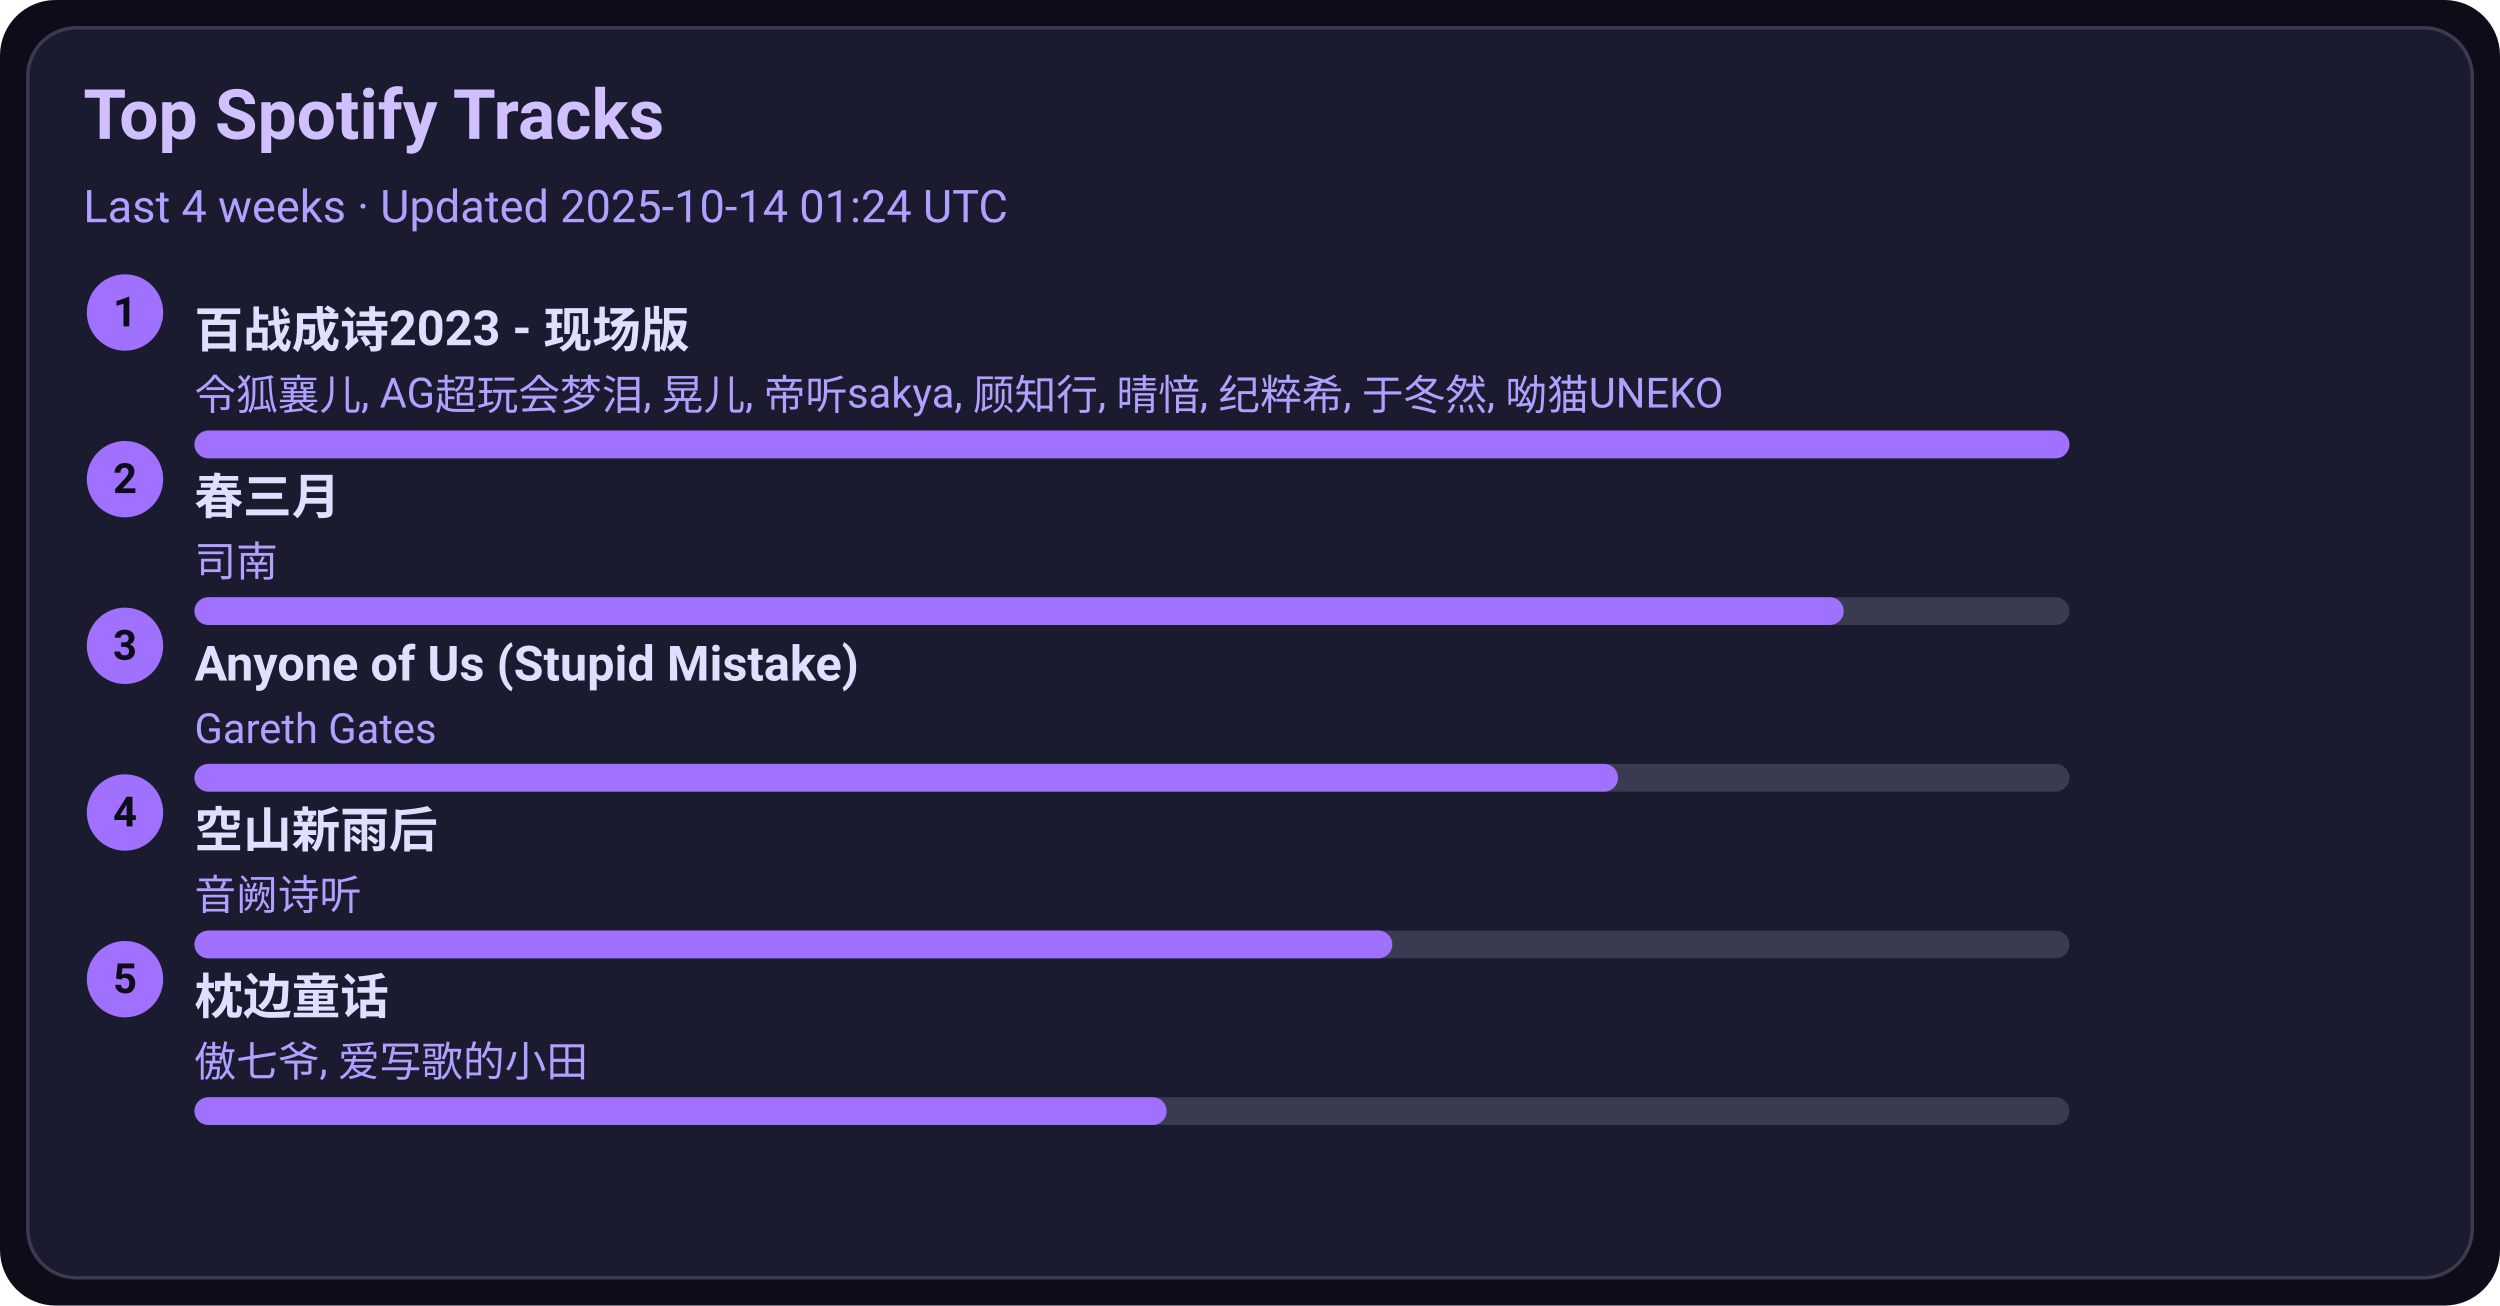
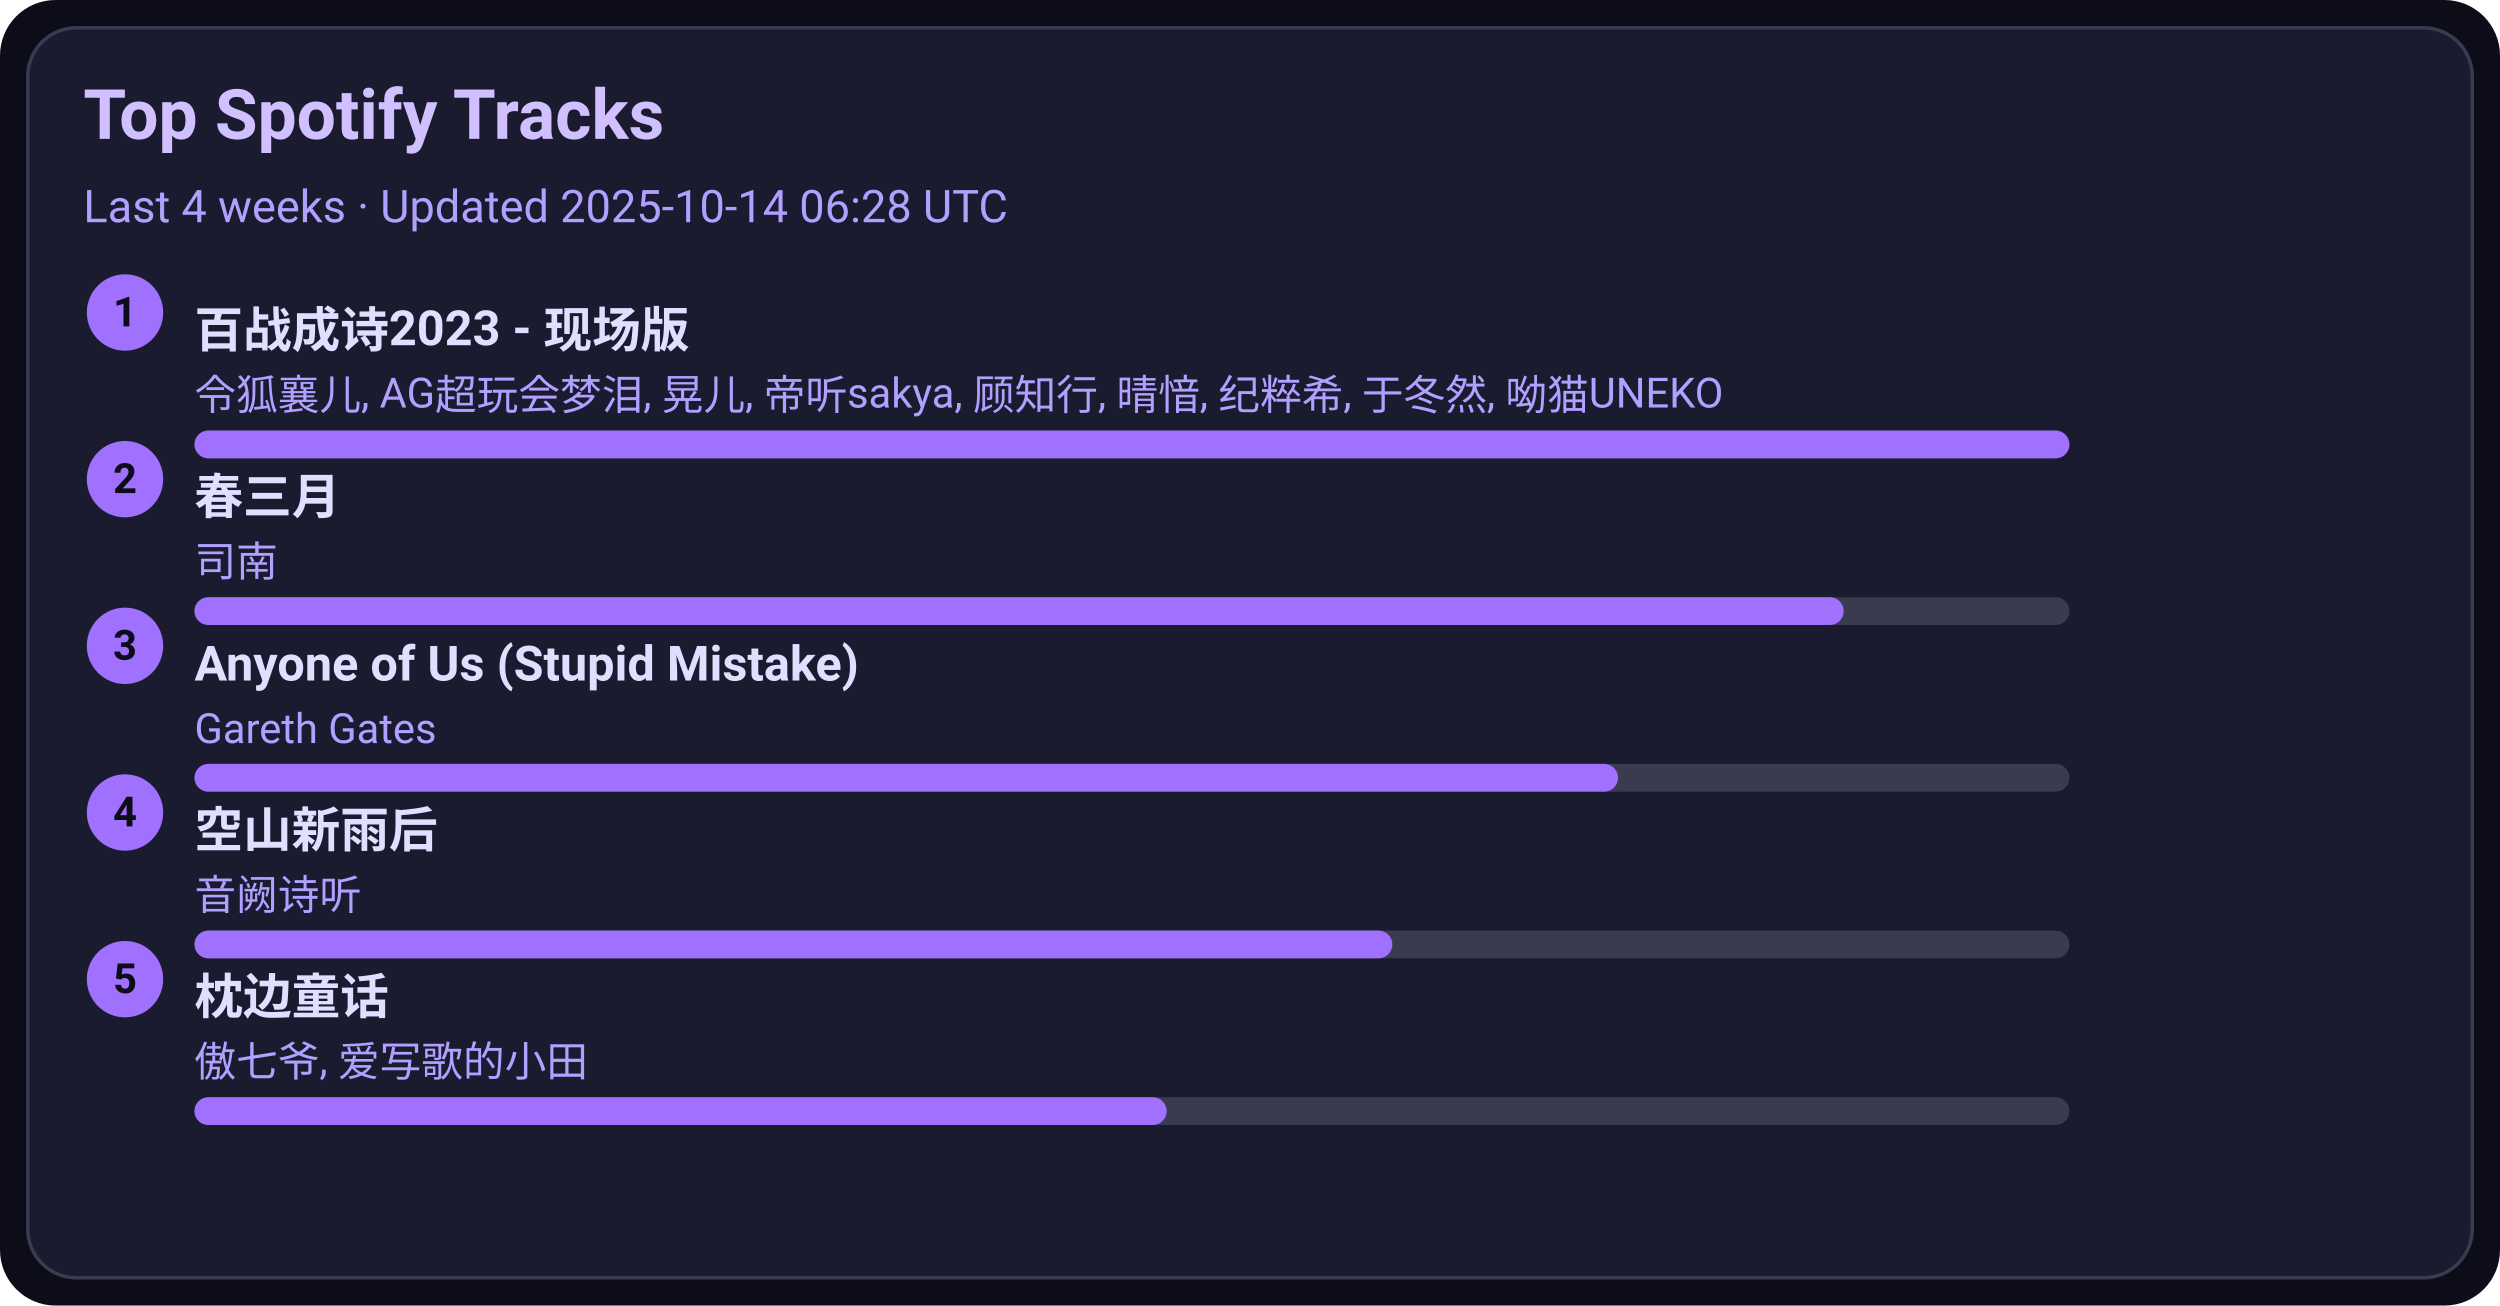
<svg xmlns="http://www.w3.org/2000/svg" width="720" height="376" viewBox="0 0 720 376">
  <style>text{font-family:-apple-system,BlinkMacSystemFont,Segoe UI,Roboto,Ubuntu,Helvetica Neue,Arial,Noto Sans,sans-serif}</style>
  <rect width="720" height="376" rx="16" fill="#0d0d1a" />
  <rect x="8" y="8" width="704" height="360" rx="14" fill="#1b1b2f" stroke="#3a3a50" />
  <text x="24" y="40" font-size="20" fill="#d0c0ff" font-weight="600">Top Spotify Tracks</text>
-   <text x="24" y="64" font-size="13" fill="#b0a0ff">Last 4 weeks · Updated 2025-10-14 01:24 UTC</text>
+   <text x="24" y="64" font-size="13" fill="#b0a0ff">Last 4 weeks · Updated 2025-10-14 06:28 UTC</text>
  <circle cx="36" cy="90" r="11" fill="#a070ff" />
  <text x="36" y="94" text-anchor="middle" font-size="12" fill="#0d0d1a" font-weight="700">1</text>
  <a href="https://open.spotify.com/track/2gttnS8fWnDwziLFt2TLEi" target="_blank" rel="noopener noreferrer">
    <text x="56" y="100" font-size="14" fill="#e0dfff" font-weight="600">百战成诗2023 - 现场版</text>
  </a>
  <text x="56" y="118" font-size="12" fill="#b0a0ff">令狐襄儿, AG超玩会梦泪, 晃儿, 帝听sakya, 顾知行, 晴愔, 纪粹希, 于冬然, 呦猫UNEKO</text>
  <rect x="56" y="124" width="540" height="8" rx="4" fill="#3a3a50" />
  <rect x="56" y="124" width="540" height="8" rx="4" fill="#a070ff" />
  <circle cx="36" cy="138" r="11" fill="#a070ff" />
  <text x="36" y="142" text-anchor="middle" font-size="12" fill="#0d0d1a" font-weight="700">2</text>
  <a href="https://open.spotify.com/track/5A9BOP4WTk2UayDlMb8w98" target="_blank" rel="noopener noreferrer">
    <text x="56" y="148" font-size="14" fill="#e0dfff" font-weight="600">春三月</text>
  </a>
  <text x="56" y="166" font-size="12" fill="#b0a0ff">司南</text>
  <rect x="56" y="172" width="540" height="8" rx="4" fill="#3a3a50" />
  <rect x="56" y="172" width="475" height="8" rx="4" fill="#a070ff" />
  <circle cx="36" cy="186" r="11" fill="#a070ff" />
  <text x="36" y="190" text-anchor="middle" font-size="12" fill="#0d0d1a" font-weight="700">3</text>
  <a href="https://open.spotify.com/track/7KZo8AI9F3Vnn3FXEYBL9f" target="_blank" rel="noopener noreferrer">
    <text x="56" y="196" font-size="14" fill="#e0dfff" font-weight="600">Anyone of Us (Stupid Mistake)</text>
  </a>
  <text x="56" y="214" font-size="12" fill="#b0a0ff">Gareth Gates</text>
  <rect x="56" y="220" width="540" height="8" rx="4" fill="#3a3a50" />
  <rect x="56" y="220" width="410" height="8" rx="4" fill="#a070ff" />
  <circle cx="36" cy="234" r="11" fill="#a070ff" />
  <text x="36" y="238" text-anchor="middle" font-size="12" fill="#0d0d1a" font-weight="700">4</text>
  <a href="https://open.spotify.com/track/7c1D58U8AIVOGlYzh5U6sk" target="_blank" rel="noopener noreferrer">
    <text x="56" y="244" font-size="14" fill="#e0dfff" font-weight="600">空山新雨后</text>
  </a>
  <text x="56" y="262" font-size="12" fill="#b0a0ff">音阙诗听</text>
  <rect x="56" y="268" width="540" height="8" rx="4" fill="#3a3a50" />
  <rect x="56" y="268" width="345" height="8" rx="4" fill="#a070ff" />
  <circle cx="36" cy="282" r="11" fill="#a070ff" />
  <text x="36" y="286" text-anchor="middle" font-size="12" fill="#0d0d1a" font-weight="700">5</text>
  <a href="https://open.spotify.com/track/3I8tlHNA9NM8dL0B23xGIY" target="_blank" rel="noopener noreferrer">
    <text x="56" y="292" font-size="14" fill="#e0dfff" font-weight="600">枕边童话</text>
  </a>
  <text x="56" y="310" font-size="12" fill="#b0a0ff">傲七爷, 爱写歌的小田</text>
  <rect x="56" y="316" width="540" height="8" rx="4" fill="#3a3a50" />
  <rect x="56" y="316" width="280" height="8" rx="4" fill="#a070ff" />
</svg>
